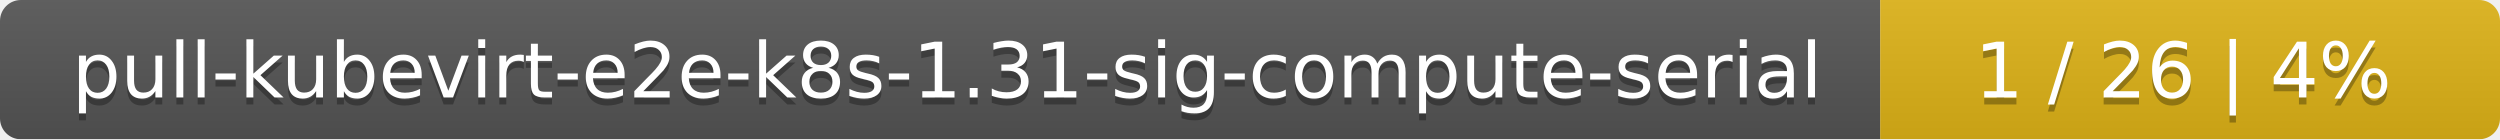
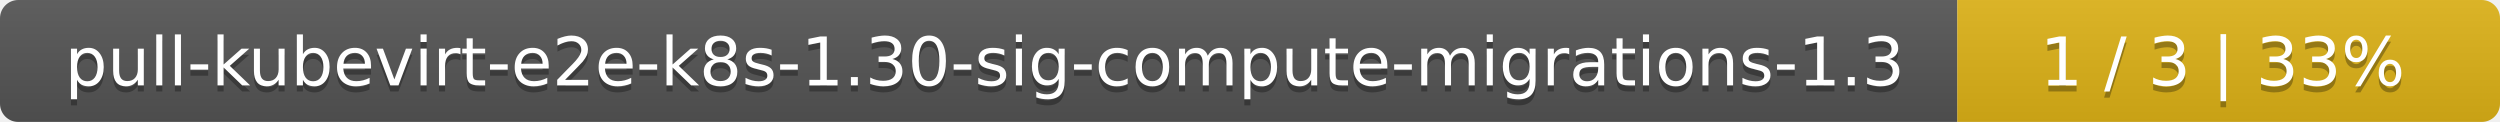
- <svg xmlns="http://www.w3.org/2000/svg" width="359" height="20">
+ <svg xmlns="http://www.w3.org/2000/svg" width="410" height="20">
  <linearGradient id="smooth" x2="0" y2="100%">
    <stop offset="0" stop-color="#bbb" stop-opacity=".1" />
    <stop offset="1" stop-opacity=".1" />
  </linearGradient>
  <mask id="round">
-     <rect width="359" height="20" rx="3" fill="#fff" />
+     <rect width="410" height="20" rx="3" fill="#fff" />
  </mask>
  <g mask="url(#round)">
-     <rect width="270" height="20" fill="#555" />
-     <rect x="270" width="89" height="20" fill="#dfb317" />
-     <rect width="359" height="20" fill="url(#smooth)" />
+     <rect width="321" height="20" fill="#555" />
+     <rect x="321" width="89" height="20" fill="#dfb317" />
+     <rect width="410" height="20" fill="url(#smooth)" />
  </g>
  <g fill="#fff" text-anchor="middle" font-family="DejaVu Sans,Verdana,Geneva,sans-serif" font-size="11">
-     <text x="136" y="15" fill="#010101" fill-opacity=".3">pull-kubevirt-e2e-k8s-1.31-sig-compute-serial</text>
-     <text x="136" y="14">pull-kubevirt-e2e-k8s-1.31-sig-compute-serial</text>
-     <text x="313.5" y="15" fill="#010101" fill-opacity=".3">1 / 26    |    4%</text>
-     <text x="313.5" y="14">1 / 26    |    4%</text>
+     <text x="161.5" y="15" fill="#010101" fill-opacity=".3">pull-kubevirt-e2e-k8s-1.30-sig-compute-migrations-1.3</text>
+     <text x="161.5" y="14">pull-kubevirt-e2e-k8s-1.30-sig-compute-migrations-1.3</text>
+     <text x="364.5" y="15" fill="#010101" fill-opacity=".3">1 / 3    |    33%</text>
+     <text x="364.5" y="14">1 / 3    |    33%</text>
  </g>
</svg>
